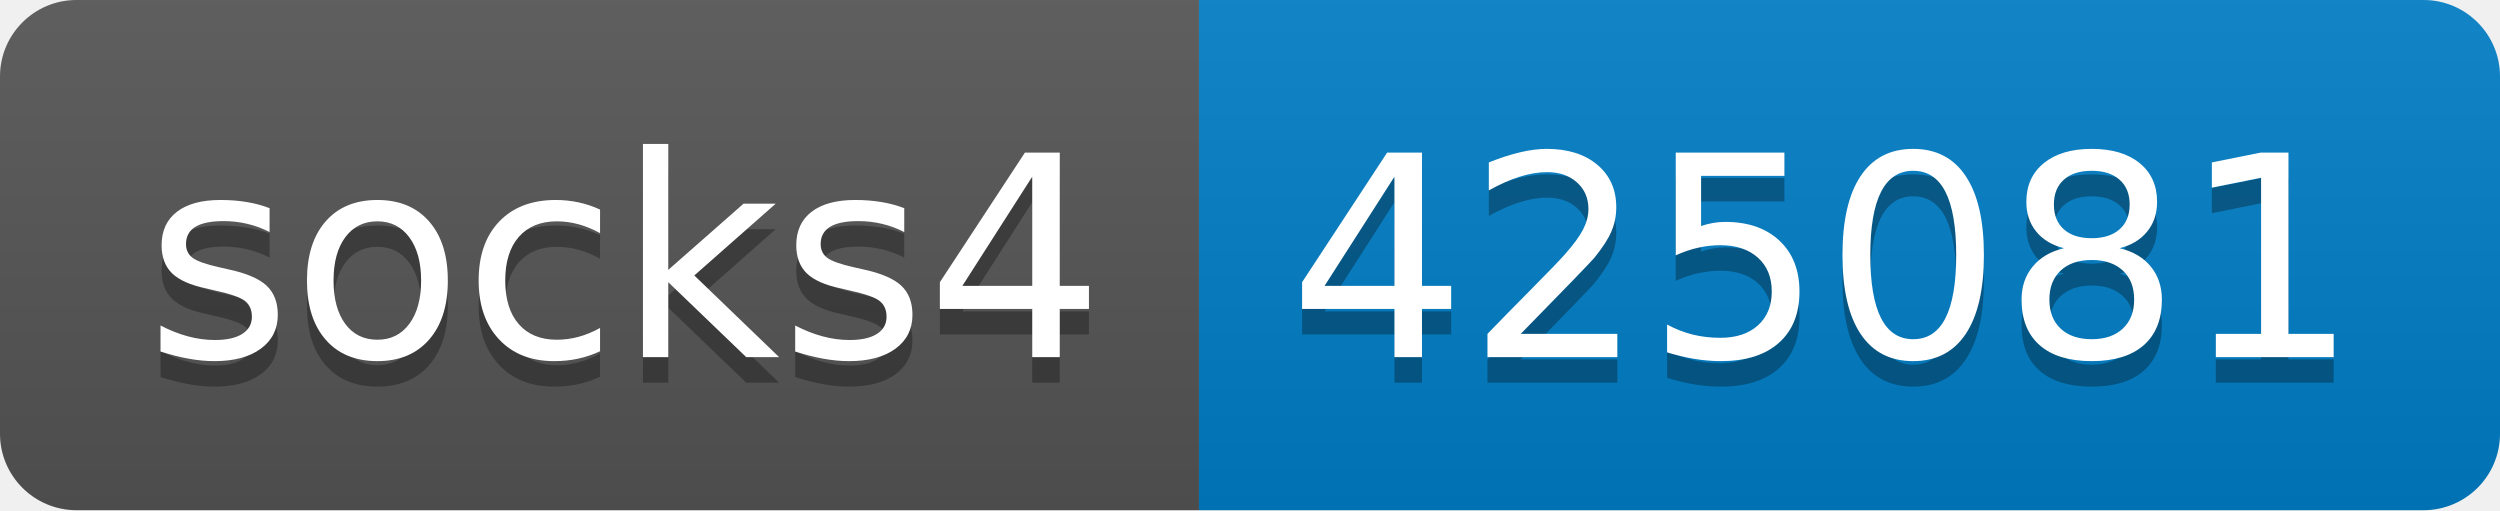
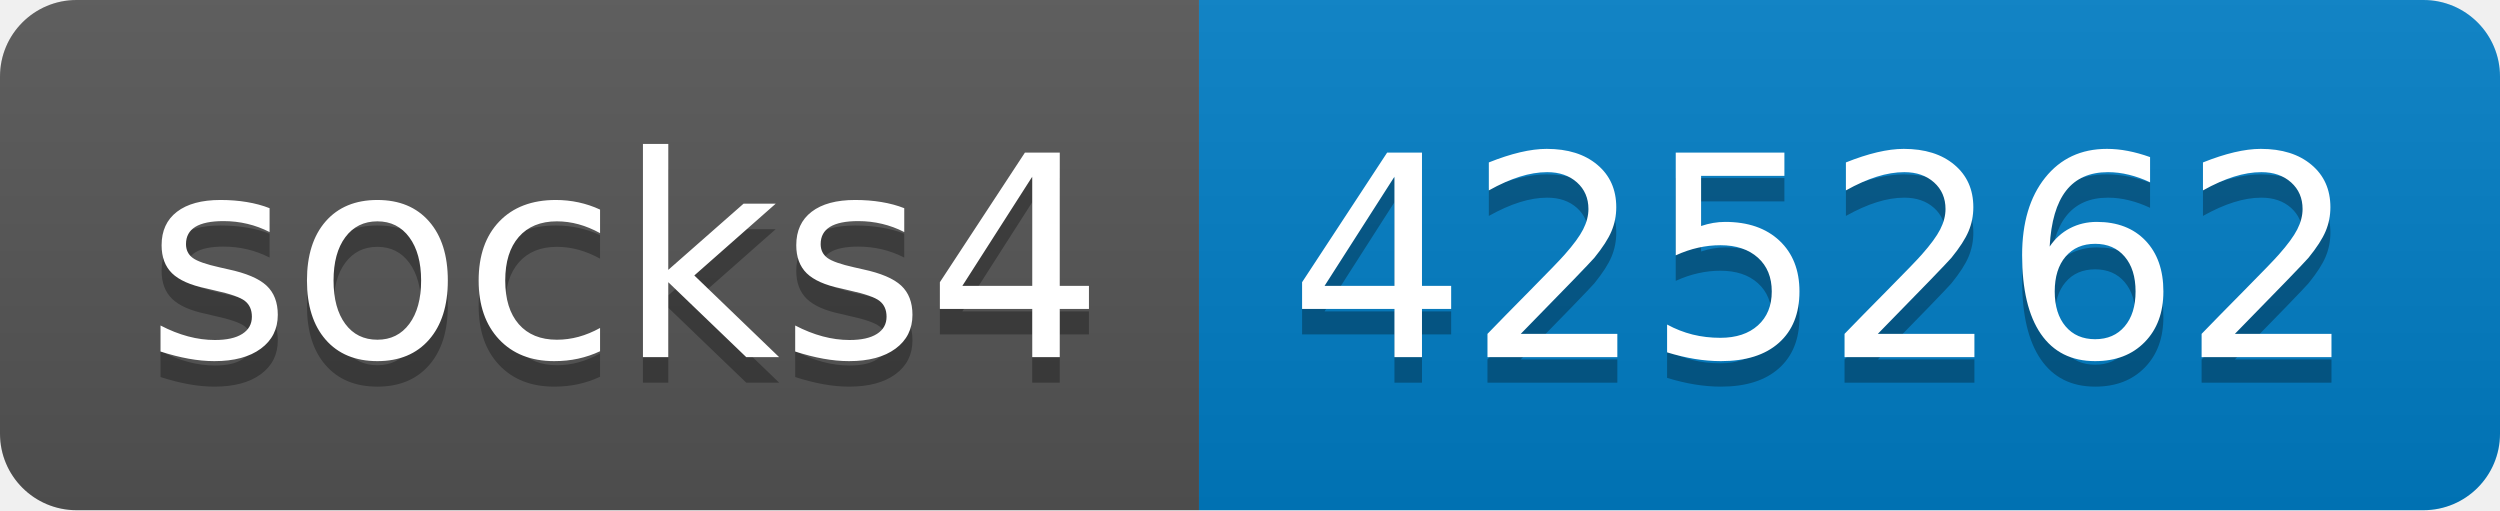
- <svg xmlns="http://www.w3.org/2000/svg" width="98" height="20" role="img" aria-label="socks4: 425081">
+ <svg xmlns="http://www.w3.org/2000/svg" width="98" height="20" role="img" aria-label="socks4: 425262">
  <linearGradient id="s" x2="0" y2="100%">
    <stop offset="0" stop-color="#bbb" stop-opacity=".1" />
    <stop offset="1" stop-opacity=".1" />
  </linearGradient>
  <clipPath id="r">
    <rect width="98" height="20" rx="3" fill="#fff" />
  </clipPath>
  <g clip-path="url(#r)">
    <rect width="47" height="20" fill="#555" />
    <rect x="47" width="51" height="20" fill="#007ec6" />
    <rect width="98" height="20" fill="url(#s)" />
  </g>
  <g fill="#fff" text-anchor="middle" font-family="Verdana,Geneva,DejaVu Sans,sans-serif" text-rendering="geometricPrecision" font-size="110">
    <text aria-hidden="true" x="245" y="150" fill="#010101" fill-opacity=".3" transform="scale(.1)" textLength="370">socks4</text>
    <text x="245" y="140" transform="scale(.1)" fill="#fff" textLength="370">socks4</text>
-     <text aria-hidden="true" x="715" y="150" fill="#010101" fill-opacity=".3" transform="scale(.1)" textLength="410">425081</text>
-     <text x="715" y="140" transform="scale(.1)" fill="#fff" textLength="410">425081</text>
+     <text aria-hidden="true" x="715" y="150" fill="#010101" fill-opacity=".3" transform="scale(.1)" textLength="410">425262</text>
+     <text x="715" y="140" transform="scale(.1)" fill="#fff" textLength="410">425262</text>
  </g>
</svg>
